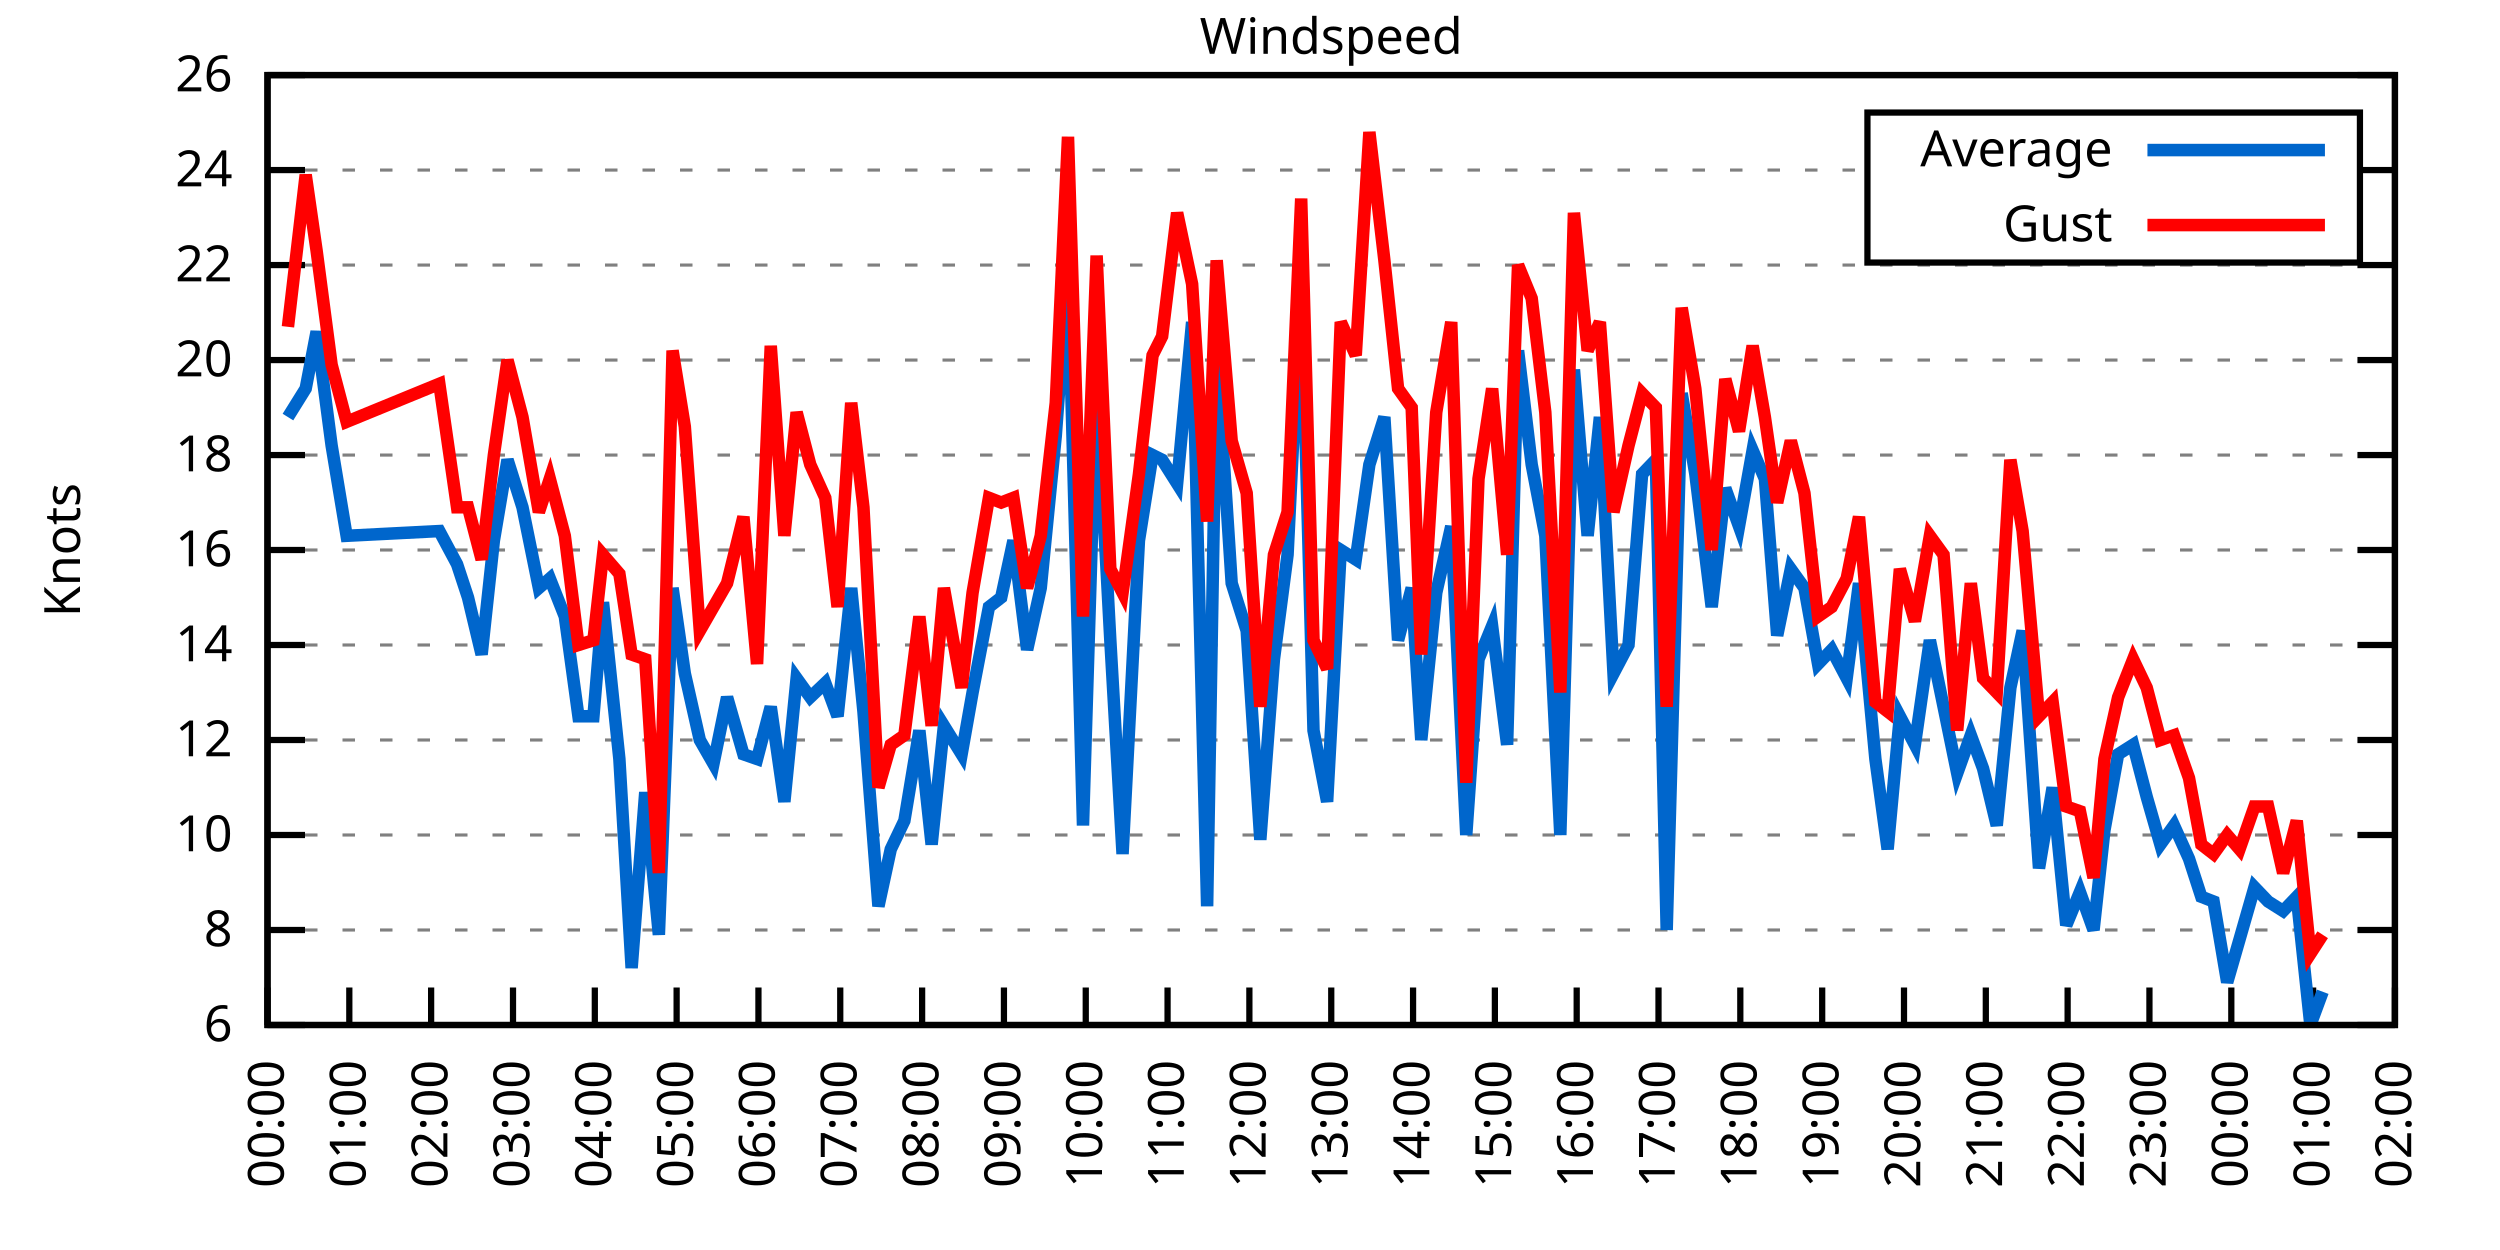
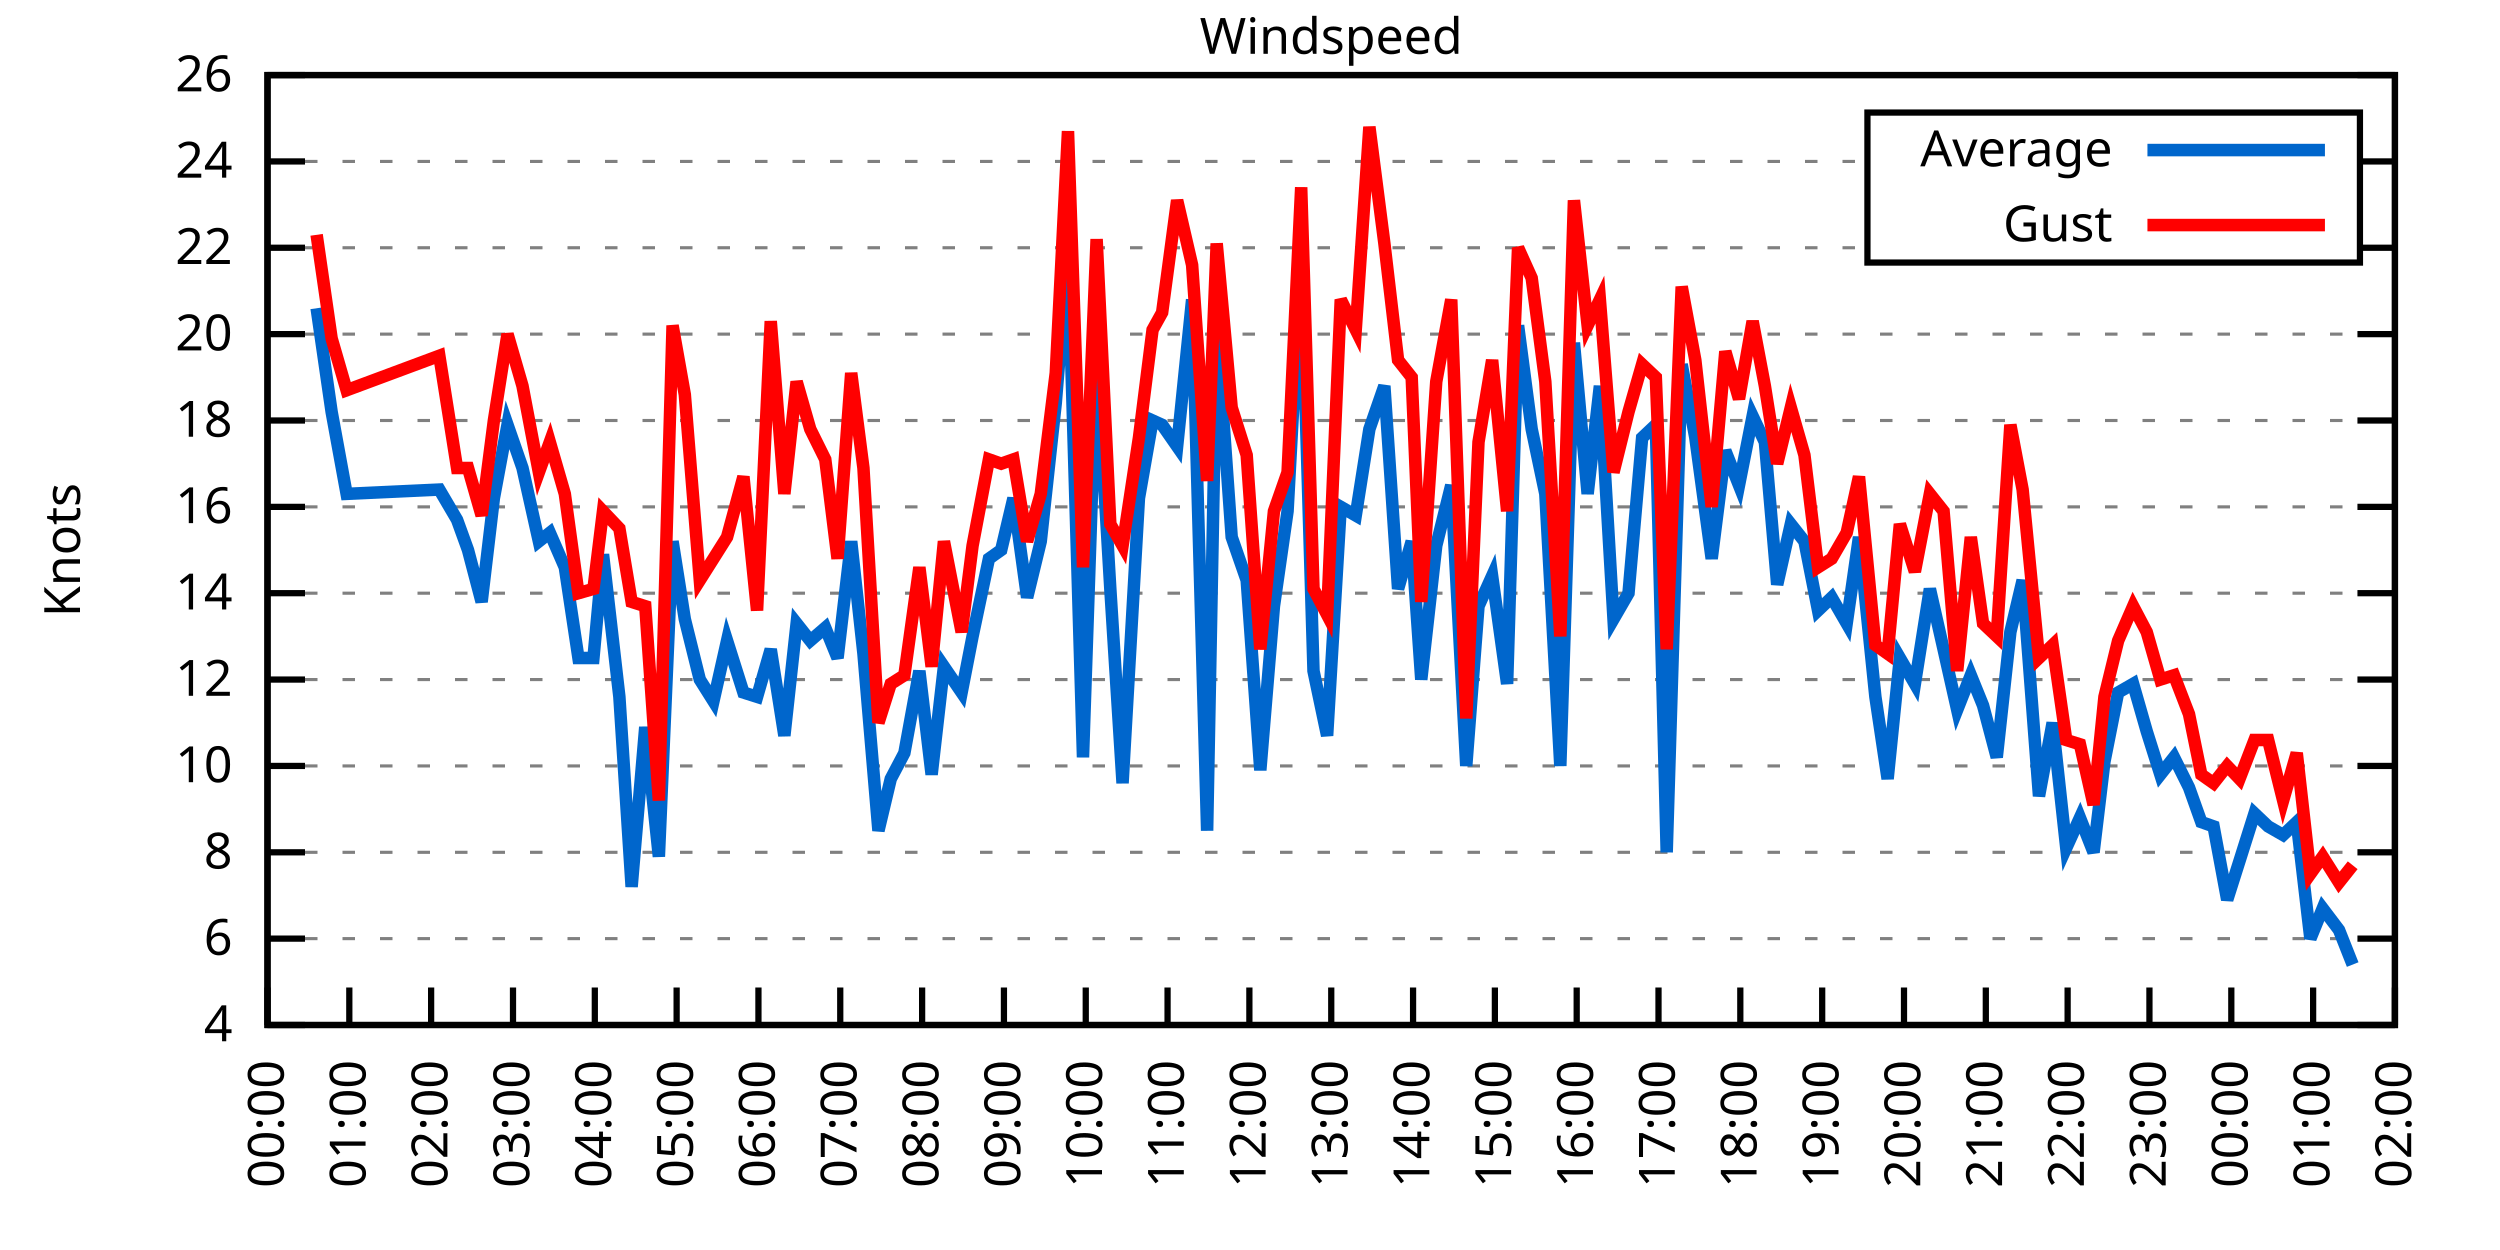
<svg xmlns="http://www.w3.org/2000/svg" xmlns:xlink="http://www.w3.org/1999/xlink" width="400" height="200" viewBox="0 0 400 200">
  <g id="gnuplot_canvas">
    <rect x="0" y="0" width="400" height="200" fill="none" />
    <defs>
      <circle id="gpDot" r="0.5" stroke-width="0.5" stroke="currentColor" />
      <path id="gpPt0" stroke-width="0.333" stroke="currentColor" d="M-1,0 h2 M0,-1 v2" />
      <path id="gpPt1" stroke-width="0.333" stroke="currentColor" d="M-1,-1 L1,1 M1,-1 L-1,1" />
      <path id="gpPt2" stroke-width="0.333" stroke="currentColor" d="M-1,0 L1,0 M0,-1 L0,1 M-1,-1 L1,1 M-1,1 L1,-1" />
      <rect id="gpPt3" stroke-width="0.333" stroke="currentColor" x="-1" y="-1" width="2" height="2" />
      <rect id="gpPt4" stroke-width="0.333" stroke="currentColor" fill="currentColor" x="-1" y="-1" width="2" height="2" />
      <circle id="gpPt5" stroke-width="0.333" stroke="currentColor" cx="0" cy="0" r="1" />
      <use xlink:href="#gpPt5" id="gpPt6" fill="currentColor" stroke="none" />
      <path id="gpPt7" stroke-width="0.333" stroke="currentColor" d="M0,-1.33 L-1.33,0.67 L1.33,0.67 z" />
      <use xlink:href="#gpPt7" id="gpPt8" fill="currentColor" stroke="none" />
      <use xlink:href="#gpPt7" id="gpPt9" stroke="currentColor" transform="rotate(180)" />
      <use xlink:href="#gpPt9" id="gpPt10" fill="currentColor" stroke="none" />
      <use xlink:href="#gpPt3" id="gpPt11" stroke="currentColor" transform="rotate(45)" />
      <use xlink:href="#gpPt11" id="gpPt12" fill="currentColor" stroke="none" />
      <path id="gpPt13" stroke-width="0.333" stroke="currentColor" d="M0,1.330 L1.265,0.411 L0.782,-1.067 L-0.782,-1.076 L-1.265,0.411 z" />
      <use xlink:href="#gpPt13" id="gpPt14" fill="currentColor" stroke="none" />
      <filter id="textbox" filterUnits="objectBoundingBox" x="0" y="0" height="1" width="1">
        <feFlood flood-color="white" flood-opacity="1" result="bgnd" />
        <feComposite in="SourceGraphic" in2="bgnd" operator="atop" />
      </filter>
      <filter id="greybox" filterUnits="objectBoundingBox" x="0" y="0" height="1" width="1">
        <feFlood flood-color="lightgrey" flood-opacity="1" result="grey" />
        <feComposite in="SourceGraphic" in2="grey" operator="atop" />
      </filter>
    </defs>
    <g fill="none" color="white" stroke="currentColor" stroke-width="1.00" stroke-linecap="butt" stroke-linejoin="miter">
</g>
    <g fill="none" color="black" stroke="currentColor" stroke-width="1.00" stroke-linecap="butt" stroke-linejoin="miter">
      <g stroke="none" shape-rendering="crispEdges">
        <polygon fill="rgb(255, 255, 255)" points="42.80,164.00 383.18,164.00 383.18,12.02 42.80,12.02 " />
      </g>
    </g>
    <g fill="none" color="black" stroke="currentColor" stroke-width="1.00" stroke-linecap="butt" stroke-linejoin="miter">
</g>
    <g fill="none" color="black" stroke="black" stroke-width="0.50" stroke-linecap="butt" stroke-linejoin="miter">
</g>
    <g fill="none" color="gray" stroke="currentColor" stroke-width="0.50" stroke-linecap="butt" stroke-linejoin="miter">
      <path stroke="gray" stroke-dasharray="2,4" class="gridline" d="M42.80,164.00 L383.19,164.00  " />
    </g>
    <g fill="none" color="gray" stroke="gray" stroke-width="1.00" stroke-linecap="butt" stroke-linejoin="miter">
</g>
    <g fill="none" color="black" stroke="currentColor" stroke-width="1.00" stroke-linecap="butt" stroke-linejoin="miter">
      <path stroke="black" d="M42.80,164.00 L48.80,164.00 M383.19,164.00 L377.19,164.00  " />
      <g transform="translate(37.20,166.60)" stroke="none" fill="black" font-family="Sans" font-size="8.00" text-anchor="end">
        <text>
+           <tspan font-family="Sans"> 4</tspan>
+         </text>
+       </g>
+     </g>
+     <g fill="none" color="black" stroke="currentColor" stroke-width="1.00" stroke-linecap="butt" stroke-linejoin="miter">
+ </g>
+     <g fill="none" color="black" stroke="black" stroke-width="0.50" stroke-linecap="butt" stroke-linejoin="miter">
+ </g>
+     <g fill="none" color="gray" stroke="currentColor" stroke-width="0.50" stroke-linecap="butt" stroke-linejoin="miter">
+       <path stroke="gray" stroke-dasharray="2,4" class="gridline" d="M42.80,150.18 L383.19,150.18  " />
+     </g>
+     <g fill="none" color="gray" stroke="gray" stroke-width="1.00" stroke-linecap="butt" stroke-linejoin="miter">
+ </g>
+     <g fill="none" color="black" stroke="currentColor" stroke-width="1.00" stroke-linecap="butt" stroke-linejoin="miter">
+       <path stroke="black" d="M42.80,150.18 L48.80,150.18 M383.19,150.18 L377.19,150.18  " />
+       <g transform="translate(37.20,152.78)" stroke="none" fill="black" font-family="Sans" font-size="8.00" text-anchor="end">
+         <text>
          <tspan font-family="Sans"> 6</tspan>
        </text>
      </g>
    </g>
    <g fill="none" color="black" stroke="currentColor" stroke-width="1.00" stroke-linecap="butt" stroke-linejoin="miter">
</g>
    <g fill="none" color="black" stroke="black" stroke-width="0.50" stroke-linecap="butt" stroke-linejoin="miter">
</g>
    <g fill="none" color="gray" stroke="currentColor" stroke-width="0.50" stroke-linecap="butt" stroke-linejoin="miter">
-       <path stroke="gray" stroke-dasharray="2,4" class="gridline" d="M42.80,148.80 L383.19,148.80  " />
-     </g>
-     <g fill="none" color="gray" stroke="gray" stroke-width="1.00" stroke-linecap="butt" stroke-linejoin="miter">
- </g>
-     <g fill="none" color="black" stroke="currentColor" stroke-width="1.00" stroke-linecap="butt" stroke-linejoin="miter">
-       <path stroke="black" d="M42.80,148.80 L48.80,148.80 M383.19,148.80 L377.19,148.80  " />
-       <g transform="translate(37.20,151.40)" stroke="none" fill="black" font-family="Sans" font-size="8.00" text-anchor="end">
+       <path stroke="gray" stroke-dasharray="2,4" class="gridline" d="M42.80,136.37 L383.19,136.37  " />
+     </g>
+     <g fill="none" color="gray" stroke="gray" stroke-width="1.00" stroke-linecap="butt" stroke-linejoin="miter">
+ </g>
+     <g fill="none" color="black" stroke="currentColor" stroke-width="1.00" stroke-linecap="butt" stroke-linejoin="miter">
+       <path stroke="black" d="M42.80,136.37 L48.80,136.37 M383.19,136.37 L377.19,136.37  " />
+       <g transform="translate(37.20,138.97)" stroke="none" fill="black" font-family="Sans" font-size="8.00" text-anchor="end">
        <text>
          <tspan font-family="Sans"> 8</tspan>
        </text>
      </g>
    </g>
    <g fill="none" color="black" stroke="currentColor" stroke-width="1.00" stroke-linecap="butt" stroke-linejoin="miter">
</g>
    <g fill="none" color="black" stroke="black" stroke-width="0.50" stroke-linecap="butt" stroke-linejoin="miter">
</g>
    <g fill="none" color="gray" stroke="currentColor" stroke-width="0.50" stroke-linecap="butt" stroke-linejoin="miter">
-       <path stroke="gray" stroke-dasharray="2,4" class="gridline" d="M42.80,133.60 L383.19,133.60  " />
-     </g>
-     <g fill="none" color="gray" stroke="gray" stroke-width="1.00" stroke-linecap="butt" stroke-linejoin="miter">
- </g>
-     <g fill="none" color="black" stroke="currentColor" stroke-width="1.00" stroke-linecap="butt" stroke-linejoin="miter">
-       <path stroke="black" d="M42.80,133.60 L48.80,133.60 M383.19,133.60 L377.19,133.60  " />
-       <g transform="translate(37.20,136.20)" stroke="none" fill="black" font-family="Sans" font-size="8.00" text-anchor="end">
+       <path stroke="gray" stroke-dasharray="2,4" class="gridline" d="M42.80,122.55 L383.19,122.55  " />
+     </g>
+     <g fill="none" color="gray" stroke="gray" stroke-width="1.00" stroke-linecap="butt" stroke-linejoin="miter">
+ </g>
+     <g fill="none" color="black" stroke="currentColor" stroke-width="1.00" stroke-linecap="butt" stroke-linejoin="miter">
+       <path stroke="black" d="M42.80,122.55 L48.80,122.55 M383.19,122.55 L377.19,122.55  " />
+       <g transform="translate(37.20,125.15)" stroke="none" fill="black" font-family="Sans" font-size="8.00" text-anchor="end">
        <text>
          <tspan font-family="Sans"> 10</tspan>
        </text>
      </g>
    </g>
    <g fill="none" color="black" stroke="currentColor" stroke-width="1.00" stroke-linecap="butt" stroke-linejoin="miter">
</g>
    <g fill="none" color="black" stroke="black" stroke-width="0.50" stroke-linecap="butt" stroke-linejoin="miter">
</g>
    <g fill="none" color="gray" stroke="currentColor" stroke-width="0.50" stroke-linecap="butt" stroke-linejoin="miter">
-       <path stroke="gray" stroke-dasharray="2,4" class="gridline" d="M42.80,118.40 L383.19,118.40  " />
-     </g>
-     <g fill="none" color="gray" stroke="gray" stroke-width="1.00" stroke-linecap="butt" stroke-linejoin="miter">
- </g>
-     <g fill="none" color="black" stroke="currentColor" stroke-width="1.00" stroke-linecap="butt" stroke-linejoin="miter">
-       <path stroke="black" d="M42.80,118.40 L48.80,118.40 M383.19,118.40 L377.19,118.40  " />
-       <g transform="translate(37.20,121.00)" stroke="none" fill="black" font-family="Sans" font-size="8.00" text-anchor="end">
+       <path stroke="gray" stroke-dasharray="2,4" class="gridline" d="M42.80,108.73 L383.19,108.73  " />
+     </g>
+     <g fill="none" color="gray" stroke="gray" stroke-width="1.00" stroke-linecap="butt" stroke-linejoin="miter">
+ </g>
+     <g fill="none" color="black" stroke="currentColor" stroke-width="1.00" stroke-linecap="butt" stroke-linejoin="miter">
+       <path stroke="black" d="M42.80,108.73 L48.80,108.73 M383.19,108.73 L377.19,108.73  " />
+       <g transform="translate(37.20,111.33)" stroke="none" fill="black" font-family="Sans" font-size="8.00" text-anchor="end">
        <text>
          <tspan font-family="Sans"> 12</tspan>
        </text>
      </g>
    </g>
    <g fill="none" color="black" stroke="currentColor" stroke-width="1.00" stroke-linecap="butt" stroke-linejoin="miter">
</g>
    <g fill="none" color="black" stroke="black" stroke-width="0.50" stroke-linecap="butt" stroke-linejoin="miter">
</g>
    <g fill="none" color="gray" stroke="currentColor" stroke-width="0.50" stroke-linecap="butt" stroke-linejoin="miter">
-       <path stroke="gray" stroke-dasharray="2,4" class="gridline" d="M42.80,103.20 L383.19,103.20  " />
-     </g>
-     <g fill="none" color="gray" stroke="gray" stroke-width="1.00" stroke-linecap="butt" stroke-linejoin="miter">
- </g>
-     <g fill="none" color="black" stroke="currentColor" stroke-width="1.00" stroke-linecap="butt" stroke-linejoin="miter">
-       <path stroke="black" d="M42.80,103.20 L48.80,103.20 M383.19,103.20 L377.19,103.20  " />
-       <g transform="translate(37.20,105.80)" stroke="none" fill="black" font-family="Sans" font-size="8.00" text-anchor="end">
+       <path stroke="gray" stroke-dasharray="2,4" class="gridline" d="M42.80,94.91 L383.19,94.91  " />
+     </g>
+     <g fill="none" color="gray" stroke="gray" stroke-width="1.00" stroke-linecap="butt" stroke-linejoin="miter">
+ </g>
+     <g fill="none" color="black" stroke="currentColor" stroke-width="1.00" stroke-linecap="butt" stroke-linejoin="miter">
+       <path stroke="black" d="M42.80,94.91 L48.80,94.91 M383.19,94.91 L377.19,94.91  " />
+       <g transform="translate(37.20,97.51)" stroke="none" fill="black" font-family="Sans" font-size="8.00" text-anchor="end">
        <text>
          <tspan font-family="Sans"> 14</tspan>
        </text>
      </g>
    </g>
    <g fill="none" color="black" stroke="currentColor" stroke-width="1.00" stroke-linecap="butt" stroke-linejoin="miter">
</g>
    <g fill="none" color="black" stroke="black" stroke-width="0.50" stroke-linecap="butt" stroke-linejoin="miter">
</g>
    <g fill="none" color="gray" stroke="currentColor" stroke-width="0.50" stroke-linecap="butt" stroke-linejoin="miter">
-       <path stroke="gray" stroke-dasharray="2,4" class="gridline" d="M42.80,88.00 L383.19,88.00  " />
-     </g>
-     <g fill="none" color="gray" stroke="gray" stroke-width="1.00" stroke-linecap="butt" stroke-linejoin="miter">
- </g>
-     <g fill="none" color="black" stroke="currentColor" stroke-width="1.00" stroke-linecap="butt" stroke-linejoin="miter">
-       <path stroke="black" d="M42.80,88.00 L48.80,88.00 M383.19,88.00 L377.19,88.00  " />
-       <g transform="translate(37.20,90.60)" stroke="none" fill="black" font-family="Sans" font-size="8.00" text-anchor="end">
+       <path stroke="gray" stroke-dasharray="2,4" class="gridline" d="M42.80,81.10 L383.19,81.10  " />
+     </g>
+     <g fill="none" color="gray" stroke="gray" stroke-width="1.00" stroke-linecap="butt" stroke-linejoin="miter">
+ </g>
+     <g fill="none" color="black" stroke="currentColor" stroke-width="1.00" stroke-linecap="butt" stroke-linejoin="miter">
+       <path stroke="black" d="M42.80,81.10 L48.80,81.10 M383.19,81.10 L377.19,81.10  " />
+       <g transform="translate(37.20,83.70)" stroke="none" fill="black" font-family="Sans" font-size="8.00" text-anchor="end">
        <text>
          <tspan font-family="Sans"> 16</tspan>
        </text>
      </g>
    </g>
    <g fill="none" color="black" stroke="currentColor" stroke-width="1.00" stroke-linecap="butt" stroke-linejoin="miter">
</g>
    <g fill="none" color="black" stroke="black" stroke-width="0.50" stroke-linecap="butt" stroke-linejoin="miter">
</g>
    <g fill="none" color="gray" stroke="currentColor" stroke-width="0.50" stroke-linecap="butt" stroke-linejoin="miter">
-       <path stroke="gray" stroke-dasharray="2,4" class="gridline" d="M42.80,72.81 L383.19,72.81  " />
-     </g>
-     <g fill="none" color="gray" stroke="gray" stroke-width="1.00" stroke-linecap="butt" stroke-linejoin="miter">
- </g>
-     <g fill="none" color="black" stroke="currentColor" stroke-width="1.00" stroke-linecap="butt" stroke-linejoin="miter">
-       <path stroke="black" d="M42.80,72.81 L48.80,72.81 M383.19,72.81 L377.19,72.81  " />
-       <g transform="translate(37.20,75.41)" stroke="none" fill="black" font-family="Sans" font-size="8.00" text-anchor="end">
+       <path stroke="gray" stroke-dasharray="2,4" class="gridline" d="M42.80,67.28 L383.19,67.28  " />
+     </g>
+     <g fill="none" color="gray" stroke="gray" stroke-width="1.00" stroke-linecap="butt" stroke-linejoin="miter">
+ </g>
+     <g fill="none" color="black" stroke="currentColor" stroke-width="1.00" stroke-linecap="butt" stroke-linejoin="miter">
+       <path stroke="black" d="M42.80,67.28 L48.80,67.28 M383.19,67.28 L377.19,67.28  " />
+       <g transform="translate(37.20,69.88)" stroke="none" fill="black" font-family="Sans" font-size="8.00" text-anchor="end">
        <text>
          <tspan font-family="Sans"> 18</tspan>
        </text>
      </g>
    </g>
    <g fill="none" color="black" stroke="currentColor" stroke-width="1.00" stroke-linecap="butt" stroke-linejoin="miter">
</g>
    <g fill="none" color="black" stroke="black" stroke-width="0.50" stroke-linecap="butt" stroke-linejoin="miter">
</g>
    <g fill="none" color="gray" stroke="currentColor" stroke-width="0.50" stroke-linecap="butt" stroke-linejoin="miter">
-       <path stroke="gray" stroke-dasharray="2,4" class="gridline" d="M42.80,57.61 L383.19,57.61  " />
-     </g>
-     <g fill="none" color="gray" stroke="gray" stroke-width="1.00" stroke-linecap="butt" stroke-linejoin="miter">
- </g>
-     <g fill="none" color="black" stroke="currentColor" stroke-width="1.00" stroke-linecap="butt" stroke-linejoin="miter">
-       <path stroke="black" d="M42.80,57.61 L48.80,57.61 M383.19,57.61 L377.19,57.61  " />
-       <g transform="translate(37.20,60.21)" stroke="none" fill="black" font-family="Sans" font-size="8.00" text-anchor="end">
+       <path stroke="gray" stroke-dasharray="2,4" class="gridline" d="M42.80,53.46 L383.19,53.46  " />
+     </g>
+     <g fill="none" color="gray" stroke="gray" stroke-width="1.00" stroke-linecap="butt" stroke-linejoin="miter">
+ </g>
+     <g fill="none" color="black" stroke="currentColor" stroke-width="1.00" stroke-linecap="butt" stroke-linejoin="miter">
+       <path stroke="black" d="M42.80,53.46 L48.80,53.46 M383.19,53.46 L377.19,53.46  " />
+       <g transform="translate(37.20,56.06)" stroke="none" fill="black" font-family="Sans" font-size="8.00" text-anchor="end">
        <text>
          <tspan font-family="Sans"> 20</tspan>
        </text>
      </g>
    </g>
    <g fill="none" color="black" stroke="currentColor" stroke-width="1.00" stroke-linecap="butt" stroke-linejoin="miter">
</g>
    <g fill="none" color="black" stroke="black" stroke-width="0.50" stroke-linecap="butt" stroke-linejoin="miter">
</g>
    <g fill="none" color="gray" stroke="currentColor" stroke-width="0.50" stroke-linecap="butt" stroke-linejoin="miter">
-       <path stroke="gray" stroke-dasharray="2,4" class="gridline" d="M42.80,42.41 L383.19,42.41  " />
-     </g>
-     <g fill="none" color="gray" stroke="gray" stroke-width="1.00" stroke-linecap="butt" stroke-linejoin="miter">
- </g>
-     <g fill="none" color="black" stroke="currentColor" stroke-width="1.00" stroke-linecap="butt" stroke-linejoin="miter">
-       <path stroke="black" d="M42.80,42.41 L48.80,42.41 M383.19,42.41 L377.19,42.41  " />
-       <g transform="translate(37.20,45.01)" stroke="none" fill="black" font-family="Sans" font-size="8.00" text-anchor="end">
+       <path stroke="gray" stroke-dasharray="2,4" class="gridline" d="M42.80,39.64 L298.79,39.64 M377.59,39.64 L383.19,39.64  " />
+     </g>
+     <g fill="none" color="gray" stroke="gray" stroke-width="1.00" stroke-linecap="butt" stroke-linejoin="miter">
+ </g>
+     <g fill="none" color="black" stroke="currentColor" stroke-width="1.00" stroke-linecap="butt" stroke-linejoin="miter">
+       <path stroke="black" d="M42.80,39.64 L48.80,39.64 M383.19,39.64 L377.19,39.64  " />
+       <g transform="translate(37.20,42.24)" stroke="none" fill="black" font-family="Sans" font-size="8.00" text-anchor="end">
        <text>
          <tspan font-family="Sans"> 22</tspan>
        </text>
      </g>
    </g>
    <g fill="none" color="black" stroke="currentColor" stroke-width="1.00" stroke-linecap="butt" stroke-linejoin="miter">
</g>
    <g fill="none" color="black" stroke="black" stroke-width="0.50" stroke-linecap="butt" stroke-linejoin="miter">
</g>
    <g fill="none" color="gray" stroke="currentColor" stroke-width="0.50" stroke-linecap="butt" stroke-linejoin="miter">
-       <path stroke="gray" stroke-dasharray="2,4" class="gridline" d="M42.80,27.21 L298.79,27.21 M377.59,27.21 L383.19,27.21  " />
-     </g>
-     <g fill="none" color="gray" stroke="gray" stroke-width="1.00" stroke-linecap="butt" stroke-linejoin="miter">
- </g>
-     <g fill="none" color="black" stroke="currentColor" stroke-width="1.00" stroke-linecap="butt" stroke-linejoin="miter">
-       <path stroke="black" d="M42.80,27.21 L48.80,27.21 M383.19,27.21 L377.19,27.21  " />
-       <g transform="translate(37.20,29.81)" stroke="none" fill="black" font-family="Sans" font-size="8.00" text-anchor="end">
+       <path stroke="gray" stroke-dasharray="2,4" class="gridline" d="M42.80,25.83 L298.79,25.83 M377.59,25.83 L383.19,25.83  " />
+     </g>
+     <g fill="none" color="gray" stroke="gray" stroke-width="1.00" stroke-linecap="butt" stroke-linejoin="miter">
+ </g>
+     <g fill="none" color="black" stroke="currentColor" stroke-width="1.00" stroke-linecap="butt" stroke-linejoin="miter">
+       <path stroke="black" d="M42.80,25.83 L48.80,25.83 M383.19,25.83 L377.19,25.83  " />
+       <g transform="translate(37.20,28.43)" stroke="none" fill="black" font-family="Sans" font-size="8.00" text-anchor="end">
        <text>
          <tspan font-family="Sans"> 24</tspan>
        </text>
      </g>
    </g>
    <g fill="none" color="black" stroke="currentColor" stroke-width="1.00" stroke-linecap="butt" stroke-linejoin="miter">
</g>
    <g fill="none" color="black" stroke="black" stroke-width="0.50" stroke-linecap="butt" stroke-linejoin="miter">
</g>
    <g fill="none" color="gray" stroke="currentColor" stroke-width="0.50" stroke-linecap="butt" stroke-linejoin="miter">
      <path stroke="gray" stroke-dasharray="2,4" class="gridline" d="M42.80,12.01 L383.19,12.01  " />
    </g>
    <g fill="none" color="gray" stroke="gray" stroke-width="1.00" stroke-linecap="butt" stroke-linejoin="miter">
</g>
    <g fill="none" color="black" stroke="currentColor" stroke-width="1.00" stroke-linecap="butt" stroke-linejoin="miter">
      <path stroke="black" d="M42.80,12.01 L48.80,12.01 M383.19,12.01 L377.19,12.01  " />
      <g transform="translate(37.20,14.61)" stroke="none" fill="black" font-family="Sans" font-size="8.00" text-anchor="end">
        <text>
          <tspan font-family="Sans"> 26</tspan>
        </text>
      </g>
    </g>
    <g fill="none" color="black" stroke="currentColor" stroke-width="1.00" stroke-linecap="butt" stroke-linejoin="miter">
      <path stroke="black" d="M42.80,164.00 L42.80,158.00  " />
      <g transform="translate(45.40,169.60) rotate(270.00)" stroke="none" fill="black" font-family="Sans" font-size="8.00" text-anchor="end">
        <text>
          <tspan font-family="Sans">00:00</tspan>
        </text>
      </g>
    </g>
    <g fill="none" color="black" stroke="currentColor" stroke-width="1.00" stroke-linecap="butt" stroke-linejoin="miter">
      <path stroke="black" d="M55.89,164.00 L55.89,158.00  " />
      <g transform="translate(58.49,169.60) rotate(270.00)" stroke="none" fill="black" font-family="Sans" font-size="8.00" text-anchor="end">
        <text>
          <tspan font-family="Sans">01:00</tspan>
        </text>
      </g>
    </g>
    <g fill="none" color="black" stroke="currentColor" stroke-width="1.00" stroke-linecap="butt" stroke-linejoin="miter">
      <path stroke="black" d="M68.98,164.00 L68.98,158.00  " />
      <g transform="translate(71.58,169.60) rotate(270.00)" stroke="none" fill="black" font-family="Sans" font-size="8.00" text-anchor="end">
        <text>
          <tspan font-family="Sans">02:00</tspan>
        </text>
      </g>
    </g>
    <g fill="none" color="black" stroke="currentColor" stroke-width="1.00" stroke-linecap="butt" stroke-linejoin="miter">
      <path stroke="black" d="M82.08,164.00 L82.08,158.00  " />
      <g transform="translate(84.68,169.60) rotate(270.00)" stroke="none" fill="black" font-family="Sans" font-size="8.00" text-anchor="end">
        <text>
          <tspan font-family="Sans">03:00</tspan>
        </text>
      </g>
    </g>
    <g fill="none" color="black" stroke="currentColor" stroke-width="1.00" stroke-linecap="butt" stroke-linejoin="miter">
      <path stroke="black" d="M95.17,164.00 L95.17,158.00  " />
      <g transform="translate(97.77,169.60) rotate(270.00)" stroke="none" fill="black" font-family="Sans" font-size="8.00" text-anchor="end">
        <text>
          <tspan font-family="Sans">04:00</tspan>
        </text>
      </g>
    </g>
    <g fill="none" color="black" stroke="currentColor" stroke-width="1.00" stroke-linecap="butt" stroke-linejoin="miter">
      <path stroke="black" d="M108.26,164.00 L108.26,158.00  " />
      <g transform="translate(110.86,169.60) rotate(270.00)" stroke="none" fill="black" font-family="Sans" font-size="8.00" text-anchor="end">
        <text>
          <tspan font-family="Sans">05:00</tspan>
        </text>
      </g>
    </g>
    <g fill="none" color="black" stroke="currentColor" stroke-width="1.00" stroke-linecap="butt" stroke-linejoin="miter">
      <path stroke="black" d="M121.35,164.00 L121.35,158.00  " />
      <g transform="translate(123.95,169.60) rotate(270.00)" stroke="none" fill="black" font-family="Sans" font-size="8.00" text-anchor="end">
        <text>
          <tspan font-family="Sans">06:00</tspan>
        </text>
      </g>
    </g>
    <g fill="none" color="black" stroke="currentColor" stroke-width="1.00" stroke-linecap="butt" stroke-linejoin="miter">
      <path stroke="black" d="M134.44,164.00 L134.44,158.00  " />
      <g transform="translate(137.04,169.60) rotate(270.00)" stroke="none" fill="black" font-family="Sans" font-size="8.00" text-anchor="end">
        <text>
          <tspan font-family="Sans">07:00</tspan>
        </text>
      </g>
    </g>
    <g fill="none" color="black" stroke="currentColor" stroke-width="1.00" stroke-linecap="butt" stroke-linejoin="miter">
      <path stroke="black" d="M147.54,164.00 L147.54,158.00  " />
      <g transform="translate(150.14,169.60) rotate(270.00)" stroke="none" fill="black" font-family="Sans" font-size="8.00" text-anchor="end">
        <text>
          <tspan font-family="Sans">08:00</tspan>
        </text>
      </g>
    </g>
    <g fill="none" color="black" stroke="currentColor" stroke-width="1.00" stroke-linecap="butt" stroke-linejoin="miter">
      <path stroke="black" d="M160.63,164.00 L160.63,158.00  " />
      <g transform="translate(163.23,169.60) rotate(270.00)" stroke="none" fill="black" font-family="Sans" font-size="8.00" text-anchor="end">
        <text>
          <tspan font-family="Sans">09:00</tspan>
        </text>
      </g>
    </g>
    <g fill="none" color="black" stroke="currentColor" stroke-width="1.00" stroke-linecap="butt" stroke-linejoin="miter">
      <path stroke="black" d="M173.72,164.00 L173.72,158.00  " />
      <g transform="translate(176.32,169.60) rotate(270.00)" stroke="none" fill="black" font-family="Sans" font-size="8.00" text-anchor="end">
        <text>
          <tspan font-family="Sans">10:00</tspan>
        </text>
      </g>
    </g>
    <g fill="none" color="black" stroke="currentColor" stroke-width="1.00" stroke-linecap="butt" stroke-linejoin="miter">
      <path stroke="black" d="M186.81,164.00 L186.81,158.00  " />
      <g transform="translate(189.41,169.60) rotate(270.00)" stroke="none" fill="black" font-family="Sans" font-size="8.00" text-anchor="end">
        <text>
          <tspan font-family="Sans">11:00</tspan>
        </text>
      </g>
    </g>
    <g fill="none" color="black" stroke="currentColor" stroke-width="1.00" stroke-linecap="butt" stroke-linejoin="miter">
      <path stroke="black" d="M199.90,164.00 L199.90,158.00  " />
      <g transform="translate(202.50,169.60) rotate(270.00)" stroke="none" fill="black" font-family="Sans" font-size="8.00" text-anchor="end">
        <text>
          <tspan font-family="Sans">12:00</tspan>
        </text>
      </g>
    </g>
    <g fill="none" color="black" stroke="currentColor" stroke-width="1.00" stroke-linecap="butt" stroke-linejoin="miter">
      <path stroke="black" d="M213.00,164.00 L213.00,158.00  " />
      <g transform="translate(215.60,169.60) rotate(270.00)" stroke="none" fill="black" font-family="Sans" font-size="8.00" text-anchor="end">
        <text>
          <tspan font-family="Sans">13:00</tspan>
        </text>
      </g>
    </g>
    <g fill="none" color="black" stroke="currentColor" stroke-width="1.00" stroke-linecap="butt" stroke-linejoin="miter">
      <path stroke="black" d="M226.09,164.00 L226.09,158.00  " />
      <g transform="translate(228.69,169.60) rotate(270.00)" stroke="none" fill="black" font-family="Sans" font-size="8.00" text-anchor="end">
        <text>
          <tspan font-family="Sans">14:00</tspan>
        </text>
      </g>
    </g>
    <g fill="none" color="black" stroke="currentColor" stroke-width="1.00" stroke-linecap="butt" stroke-linejoin="miter">
      <path stroke="black" d="M239.18,164.00 L239.18,158.00  " />
      <g transform="translate(241.78,169.60) rotate(270.00)" stroke="none" fill="black" font-family="Sans" font-size="8.00" text-anchor="end">
        <text>
          <tspan font-family="Sans">15:00</tspan>
        </text>
      </g>
    </g>
    <g fill="none" color="black" stroke="currentColor" stroke-width="1.00" stroke-linecap="butt" stroke-linejoin="miter">
      <path stroke="black" d="M252.27,164.00 L252.27,158.00  " />
      <g transform="translate(254.87,169.60) rotate(270.00)" stroke="none" fill="black" font-family="Sans" font-size="8.00" text-anchor="end">
        <text>
          <tspan font-family="Sans">16:00</tspan>
        </text>
      </g>
    </g>
    <g fill="none" color="black" stroke="currentColor" stroke-width="1.00" stroke-linecap="butt" stroke-linejoin="miter">
      <path stroke="black" d="M265.36,164.00 L265.36,158.00  " />
      <g transform="translate(267.96,169.60) rotate(270.00)" stroke="none" fill="black" font-family="Sans" font-size="8.00" text-anchor="end">
        <text>
          <tspan font-family="Sans">17:00</tspan>
        </text>
      </g>
    </g>
    <g fill="none" color="black" stroke="currentColor" stroke-width="1.00" stroke-linecap="butt" stroke-linejoin="miter">
      <path stroke="black" d="M278.45,164.00 L278.45,158.00  " />
      <g transform="translate(281.05,169.60) rotate(270.00)" stroke="none" fill="black" font-family="Sans" font-size="8.00" text-anchor="end">
        <text>
          <tspan font-family="Sans">18:00</tspan>
        </text>
      </g>
    </g>
    <g fill="none" color="black" stroke="currentColor" stroke-width="1.00" stroke-linecap="butt" stroke-linejoin="miter">
      <path stroke="black" d="M291.55,164.00 L291.55,158.00  " />
      <g transform="translate(294.15,169.60) rotate(270.00)" stroke="none" fill="black" font-family="Sans" font-size="8.00" text-anchor="end">
        <text>
          <tspan font-family="Sans">19:00</tspan>
        </text>
      </g>
    </g>
    <g fill="none" color="black" stroke="currentColor" stroke-width="1.00" stroke-linecap="butt" stroke-linejoin="miter">
      <path stroke="black" d="M304.64,164.00 L304.64,158.00  " />
      <g transform="translate(307.24,169.60) rotate(270.00)" stroke="none" fill="black" font-family="Sans" font-size="8.00" text-anchor="end">
        <text>
          <tspan font-family="Sans">20:00</tspan>
        </text>
      </g>
    </g>
    <g fill="none" color="black" stroke="currentColor" stroke-width="1.00" stroke-linecap="butt" stroke-linejoin="miter">
      <path stroke="black" d="M317.73,164.00 L317.73,158.00  " />
      <g transform="translate(320.33,169.60) rotate(270.00)" stroke="none" fill="black" font-family="Sans" font-size="8.00" text-anchor="end">
        <text>
          <tspan font-family="Sans">21:00</tspan>
        </text>
      </g>
    </g>
    <g fill="none" color="black" stroke="currentColor" stroke-width="1.00" stroke-linecap="butt" stroke-linejoin="miter">
      <path stroke="black" d="M330.82,164.00 L330.82,158.00  " />
      <g transform="translate(333.42,169.60) rotate(270.00)" stroke="none" fill="black" font-family="Sans" font-size="8.00" text-anchor="end">
        <text>
          <tspan font-family="Sans">22:00</tspan>
        </text>
      </g>
    </g>
    <g fill="none" color="black" stroke="currentColor" stroke-width="1.00" stroke-linecap="butt" stroke-linejoin="miter">
      <path stroke="black" d="M343.91,164.00 L343.91,158.00  " />
      <g transform="translate(346.51,169.60) rotate(270.00)" stroke="none" fill="black" font-family="Sans" font-size="8.00" text-anchor="end">
        <text>
          <tspan font-family="Sans">23:00</tspan>
        </text>
      </g>
    </g>
    <g fill="none" color="black" stroke="currentColor" stroke-width="1.00" stroke-linecap="butt" stroke-linejoin="miter">
      <path stroke="black" d="M357.01,164.00 L357.01,158.00  " />
      <g transform="translate(359.61,169.60) rotate(270.00)" stroke="none" fill="black" font-family="Sans" font-size="8.00" text-anchor="end">
        <text>
          <tspan font-family="Sans">00:00</tspan>
        </text>
      </g>
    </g>
    <g fill="none" color="black" stroke="currentColor" stroke-width="1.00" stroke-linecap="butt" stroke-linejoin="miter">
      <path stroke="black" d="M370.10,164.00 L370.10,158.00  " />
      <g transform="translate(372.70,169.60) rotate(270.00)" stroke="none" fill="black" font-family="Sans" font-size="8.00" text-anchor="end">
        <text>
          <tspan font-family="Sans">01:00</tspan>
        </text>
      </g>
    </g>
    <g fill="none" color="black" stroke="currentColor" stroke-width="1.00" stroke-linecap="butt" stroke-linejoin="miter">
      <path stroke="black" d="M383.19,164.00 L383.19,158.00  " />
      <g transform="translate(385.79,169.60) rotate(270.00)" stroke="none" fill="black" font-family="Sans" font-size="8.00" text-anchor="end">
        <text>
          <tspan font-family="Sans">02:00</tspan>
        </text>
      </g>
    </g>
    <g fill="none" color="black" stroke="currentColor" stroke-width="1.00" stroke-linecap="butt" stroke-linejoin="miter">
</g>
    <g fill="none" color="black" stroke="currentColor" stroke-width="1.00" stroke-linecap="butt" stroke-linejoin="miter">
      <path stroke="black" d="M42.80,12.01 L42.80,164.00 L383.19,164.00 L383.19,12.01 L42.80,12.01 Z  " />
    </g>
    <g fill="none" color="black" stroke="currentColor" stroke-width="1.00" stroke-linecap="butt" stroke-linejoin="miter">
</g>
    <g fill="none" color="black" stroke="currentColor" stroke-width="1.00" stroke-linecap="butt" stroke-linejoin="miter">
      <path stroke="black" d="M298.79,42.01 L298.79,18.01 L377.59,18.01 L377.59,42.01 L298.79,42.01 Z  " />
    </g>
    <g id="Windspeed_plot_1">
      <g fill="none" color="white" stroke="black" stroke-width="2.00" stroke-linecap="butt" stroke-linejoin="miter">
</g>
      <g fill="none" color="black" stroke="currentColor" stroke-width="2.00" stroke-linecap="butt" stroke-linejoin="miter">
        <g transform="translate(337.99,26.61)" stroke="none" fill="black" font-family="Sans" font-size="8.00" text-anchor="end">
          <text>
            <tspan font-family="Sans">Average</tspan>
          </text>
        </g>
      </g>
      <g fill="none" color="black" stroke="currentColor" stroke-width="2.00" stroke-linecap="butt" stroke-linejoin="miter">
-         <path stroke="rgb(  0, 102, 204)" d="M343.59,24.01 L371.99,24.01 M46.07,66.73 L48.91,62.17 L50.66,53.05 L53.06,71.29 L55.46,85.73 L70.29,84.97   L73.13,90.28 L74.88,95.60 L77.06,104.72 L79.02,86.49 L81.20,73.57 L83.60,81.17 L86.22,94.08 L87.97,92.56   L90.37,98.64 L92.55,114.60 L94.95,114.60 L96.48,96.36 L99.10,121.44 L101.06,154.88 L103.24,126.76 L105.42,149.56   L107.61,94.08 L109.57,107.76 L111.97,118.40 L114.15,122.20 L116.33,111.56 L118.95,120.68 L121.13,121.44 L123.32,113.08   L125.50,128.28 L127.46,108.52 L129.64,111.56 L132.04,109.28 L134.01,114.60 L136.19,94.08 L138.15,113.84 L140.55,145.00   L142.52,135.88 L144.70,131.32 L147.10,116.88 L149.06,135.12 L151.03,116.12 L153.86,120.68 L155.61,110.80 L158.23,97.12   L160.19,95.60 L162.15,86.49 L164.34,103.96 L166.52,94.08 L168.92,69.77 L170.88,43.17 L173.28,132.08 L175.46,61.41   L177.65,102.44 L179.61,136.64 L182.23,86.49 L184.41,72.81 L185.94,73.57 L188.34,77.37 L190.74,51.53 L193.14,145.00   L194.67,56.09 L197.07,93.32 L199.47,100.92 L201.65,134.36 L203.83,105.48 L206.01,88.76 L208.19,44.69 L210.16,116.88   L212.34,128.28 L214.52,88.00 L216.92,89.52 L219.10,74.33 L221.50,66.73 L223.69,102.44 L225.87,94.08 L227.40,118.40   L229.80,94.84 L232.20,84.21 L234.60,133.60 L236.56,105.48 L238.74,100.16 L241.14,119.16 L242.89,56.09 L245.07,74.33   L247.25,85.73 L249.65,133.60 L251.83,59.13 L254.02,85.73 L255.98,66.73 L258.16,107.76 L260.56,103.20 L262.74,75.85   L264.93,73.57 L266.67,148.80 L269.07,62.93 L271.25,75.85 L273.87,97.12 L276.05,78.13 L278.24,84.21 L280.42,72.05   L282.38,76.61 L284.35,101.68 L286.53,91.04 L288.71,94.08 L290.89,106.24 L293.07,103.96 L295.47,108.52 L297.44,93.32   L300.06,121.44 L302.02,135.88 L303.98,114.60 L306.38,119.16 L308.78,102.44 L310.97,113.08 L313.15,123.72 L315.33,117.64   L317.29,122.96 L319.48,132.08 L321.66,110.04 L323.62,100.92 L326.24,138.92 L328.42,126.00 L330.60,148.04 L332.79,142.72   L334.97,148.80 L336.71,132.84 L338.90,120.68 L341.30,119.16 L343.48,127.52 L345.66,135.12 L347.84,132.08 L350.24,137.40   L352.21,143.48 L354.17,144.24 L356.35,157.16 L358.32,150.32 L360.72,141.96 L362.90,144.24 L365.30,145.76 L367.48,143.48   L369.66,164.00 L371.63,158.68  " />
+         <path stroke="rgb(  0, 102, 204)" d="M343.59,24.01 L371.99,24.01 M50.66,49.32 L53.06,65.90 L55.46,79.02 L70.29,78.33 L73.13,83.17 L74.88,88.00   L77.06,96.30 L79.02,79.71 L81.20,67.97 L83.60,74.88 L86.22,86.62 L87.97,85.24 L90.37,90.77 L92.55,105.28   L94.95,105.28 L96.48,88.70 L99.10,111.49 L101.06,141.89 L103.24,116.33 L105.42,137.06 L107.61,86.62 L109.57,99.06   L111.97,108.73 L114.15,112.19 L116.33,102.51 L118.95,110.80 L121.13,111.49 L123.32,103.89 L125.50,117.71 L127.46,99.75   L129.64,102.51 L132.04,100.44 L134.01,105.28 L136.19,86.62 L138.15,104.59 L140.55,132.91 L142.52,124.62 L144.70,120.48   L147.10,107.35 L149.06,123.93 L151.03,106.66 L153.86,110.80 L155.61,101.82 L158.23,89.39 L160.19,88.00 L162.15,79.71   L164.34,95.60 L166.52,86.62 L168.92,64.52 L170.88,40.34 L173.28,121.17 L175.46,56.92 L177.65,94.22 L179.61,125.31   L182.23,79.71 L184.41,67.28 L185.94,67.97 L188.34,71.42 L190.74,47.93 L193.14,132.91 L194.67,52.08 L197.07,85.93   L199.47,92.84 L201.65,123.24 L203.83,96.99 L206.01,81.79 L208.19,41.72 L210.16,107.35 L212.34,117.71 L214.52,81.10   L216.92,82.48 L219.10,68.66 L221.50,61.75 L223.69,94.22 L225.87,86.62 L227.40,108.73 L229.80,87.31 L232.20,77.64   L234.60,122.55 L236.56,96.99 L238.74,92.15 L241.14,109.42 L242.89,52.08 L245.07,68.66 L247.25,79.02 L249.65,122.55   L251.83,54.84 L254.02,79.02 L255.98,61.75 L258.16,99.06 L260.56,94.91 L262.74,70.04 L264.93,67.97 L266.67,136.37   L269.07,58.30 L271.25,70.04 L273.87,89.39 L276.05,72.12 L278.24,77.64 L280.42,66.59 L282.38,70.73 L284.35,93.53   L286.53,83.86 L288.71,86.62 L290.89,97.68 L293.07,95.60 L295.47,99.75 L297.44,85.93 L300.06,111.49 L302.02,124.62   L303.98,105.28 L306.38,109.42 L308.78,94.22 L310.97,103.89 L313.15,113.57 L315.33,108.04 L317.29,112.88 L319.48,121.17   L321.66,101.13 L323.62,92.84 L326.24,127.38 L328.42,115.64 L330.60,135.67 L332.79,130.84 L334.97,136.37 L336.71,121.86   L338.90,110.80 L341.30,109.42 L343.48,117.02 L345.66,123.93 L347.84,121.17 L350.24,126.00 L352.21,131.53 L354.17,132.22   L356.35,143.96 L358.32,137.75 L360.72,130.15 L362.90,132.22 L365.30,133.60 L367.48,131.53 L369.66,150.18 L371.63,145.35   L374.24,148.80 L376.43,154.33  " />
      </g>
    </g>
    <g id="Windspeed_plot_2">
      <g fill="none" color="black" stroke="currentColor" stroke-width="2.00" stroke-linecap="butt" stroke-linejoin="miter">
        <g transform="translate(337.99,38.61)" stroke="none" fill="black" font-family="Sans" font-size="8.00" text-anchor="end">
          <text>
            <tspan font-family="Sans">Gust</tspan>
          </text>
        </g>
      </g>
      <g fill="none" color="black" stroke="currentColor" stroke-width="2.00" stroke-linecap="butt" stroke-linejoin="miter">
-         <path stroke="rgb(255,   0,   0)" d="M343.59,36.01 L371.99,36.01 M46.07,52.29 L48.91,27.97 L50.66,40.13 L53.06,58.37 L55.46,67.49 L70.29,61.41   L73.13,81.17 L74.88,81.17 L77.06,89.52 L79.02,72.81 L81.20,57.61 L83.60,66.73 L86.22,81.93 L87.97,76.61   L90.37,85.73 L92.55,103.20 L94.95,102.44 L96.48,88.76 L99.10,91.80 L101.06,104.72 L103.24,105.48 L105.42,139.68   L107.61,56.09 L109.57,68.25 L111.97,100.92 L114.15,97.12 L116.33,93.32 L118.95,82.69 L121.13,106.24 L123.32,55.33   L125.50,85.73 L127.46,65.97 L129.64,74.33 L132.04,79.65 L134.01,97.12 L136.19,64.45 L138.15,81.17 L140.55,126.00   L142.52,119.16 L144.70,117.64 L147.10,98.64 L149.06,116.12 L151.03,94.08 L153.86,110.04 L155.61,94.84 L158.23,79.65   L160.19,80.41 L162.15,79.65 L164.34,94.08 L166.52,85.73 L168.92,64.45 L170.88,21.89 L173.28,98.64 L175.46,40.89   L177.65,91.04 L179.61,94.84 L182.23,75.85 L184.41,56.85 L185.94,53.81 L188.34,34.05 L190.74,45.45 L193.14,83.45   L194.67,41.65 L197.07,70.53 L199.47,78.89 L201.65,113.08 L203.83,88.76 L206.01,81.93 L208.19,31.77 L210.16,102.44   L212.34,107.00 L214.52,51.53 L216.92,56.85 L219.10,21.13 L221.50,41.65 L223.69,62.17 L225.87,65.21 L227.40,104.72   L229.80,65.97 L232.20,51.53 L234.60,125.24 L236.56,76.61 L238.74,62.17 L241.14,88.76 L242.89,42.41 L245.07,47.73   L247.25,65.97 L249.65,110.80 L251.83,34.05 L254.02,56.09 L255.98,51.53 L258.16,81.93 L260.56,71.29 L262.74,62.93   L264.93,65.21 L266.67,113.08 L269.07,49.25 L271.25,62.17 L273.87,88.00 L276.05,60.65 L278.24,69.01 L280.42,55.33   L282.38,66.73 L284.35,80.41 L286.53,70.53 L288.71,78.89 L290.89,98.64 L293.07,97.12 L295.47,92.56 L297.44,82.69   L300.06,112.32 L302.02,113.84 L303.98,91.04 L306.38,99.40 L308.78,85.73 L310.97,88.76 L313.15,116.88 L315.33,93.32   L317.29,108.52 L319.48,110.80 L321.66,73.57 L323.62,84.97 L326.24,114.60 L328.42,112.32 L330.60,129.04 L332.79,129.80   L334.97,140.44 L336.71,121.44 L338.90,111.56 L341.30,105.48 L343.48,110.04 L345.66,118.40 L347.84,117.64 L350.24,124.48   L352.21,135.12 L354.17,136.64 L356.35,133.60 L358.32,135.88 L360.72,129.04 L362.90,129.04 L365.30,139.68 L367.48,131.32   L369.66,152.60 L371.63,149.56  " />
+         <path stroke="rgb(255,   0,   0)" d="M343.59,36.01 L371.99,36.01 M50.66,37.57 L53.06,54.15 L55.46,62.44 L70.29,56.92 L73.13,74.88 L74.88,74.88   L77.06,82.48 L79.02,67.28 L81.20,53.46 L83.60,61.75 L86.22,75.57 L87.97,70.73 L90.37,79.02 L92.55,94.91   L94.95,94.22 L96.48,81.79 L99.10,84.55 L101.06,96.30 L103.24,96.99 L105.42,128.08 L107.61,52.08 L109.57,63.13   L111.97,92.84 L114.15,89.39 L116.33,85.93 L118.95,76.26 L121.13,97.68 L123.32,51.39 L125.50,79.02 L127.46,61.06   L129.64,68.66 L132.04,73.50 L134.01,89.39 L136.19,59.68 L138.15,74.88 L140.55,115.64 L142.52,109.42 L144.70,108.04   L147.10,90.77 L149.06,106.66 L151.03,86.62 L153.86,101.13 L155.61,87.31 L158.23,73.50 L160.19,74.19 L162.15,73.50   L164.34,86.62 L166.52,79.02 L168.92,59.68 L170.88,20.99 L173.28,90.77 L175.46,38.26 L177.65,83.86 L179.61,87.31   L182.23,70.04 L184.41,52.77 L185.94,50.01 L188.34,32.05 L190.74,42.41 L193.14,76.95 L194.67,38.95 L197.07,65.21   L199.47,72.81 L201.65,103.89 L203.83,81.79 L206.01,75.57 L208.19,29.97 L210.16,94.22 L212.34,98.37 L214.52,47.93   L216.92,52.77 L219.10,20.30 L221.50,38.95 L223.69,57.61 L225.87,60.37 L227.40,96.30 L229.80,61.06 L232.20,47.93   L234.60,114.95 L236.56,70.73 L238.74,57.61 L241.14,81.79 L242.89,39.64 L245.07,44.48 L247.25,61.06 L249.65,101.82   L251.83,32.05 L254.02,52.08 L255.98,47.93 L258.16,75.57 L260.56,65.90 L262.74,58.30 L264.93,60.37 L266.67,103.89   L269.07,45.86 L271.25,57.61 L273.87,81.10 L276.05,56.23 L278.24,63.82 L280.42,51.39 L282.38,61.75 L284.35,74.19   L286.53,65.21 L288.71,72.81 L290.89,90.77 L293.07,89.39 L295.47,85.24 L297.44,76.26 L300.06,103.20 L302.02,104.59   L303.98,83.86 L306.38,91.46 L308.78,79.02 L310.97,81.79 L313.15,107.35 L315.33,85.93 L317.29,99.75 L319.48,101.82   L321.66,67.97 L323.62,78.33 L326.24,105.28 L328.42,103.20 L330.60,118.40 L332.79,119.09 L334.97,128.77 L336.71,111.49   L338.90,102.51 L341.30,96.99 L343.48,101.13 L345.66,108.73 L347.84,108.04 L350.24,114.26 L352.21,123.93 L354.17,125.31   L356.35,122.55 L358.32,124.62 L360.72,118.40 L362.90,118.40 L365.30,128.08 L367.48,120.48 L369.66,139.82 L371.63,137.06   L374.24,141.20 L376.43,138.44  " />
      </g>
    </g>
    <g fill="none" color="black" stroke="currentColor" stroke-width="2.00" stroke-linecap="butt" stroke-linejoin="miter">
</g>
    <g fill="none" color="black" stroke="black" stroke-width="1.00" stroke-linecap="butt" stroke-linejoin="miter">
</g>
    <g fill="none" color="black" stroke="currentColor" stroke-width="1.00" stroke-linecap="butt" stroke-linejoin="miter">
      <path stroke="black" d="M42.80,12.01 L42.80,164.00 L383.19,164.00 L383.19,12.01 L42.80,12.01 Z  " />
      <g transform="translate(12.80,88.01) rotate(270.00)" stroke="none" fill="black" font-family="Sans" font-size="8.00" text-anchor="middle">
        <text>
          <tspan font-family="Sans">Knots</tspan>
        </text>
      </g>
    </g>
    <g fill="none" color="black" stroke="currentColor" stroke-width="1.00" stroke-linecap="butt" stroke-linejoin="miter">
</g>
    <g fill="none" color="black" stroke="currentColor" stroke-width="1.00" stroke-linecap="butt" stroke-linejoin="miter">
      <g transform="translate(212.99,8.61)" stroke="none" fill="black" font-family="Sans" font-size="8.00" text-anchor="middle">
        <text>
          <tspan font-family="Sans">Windspeed</tspan>
        </text>
      </g>
    </g>
    <g fill="none" color="black" stroke="currentColor" stroke-width="1.00" stroke-linecap="butt" stroke-linejoin="miter">
</g>
  </g>
</svg>
